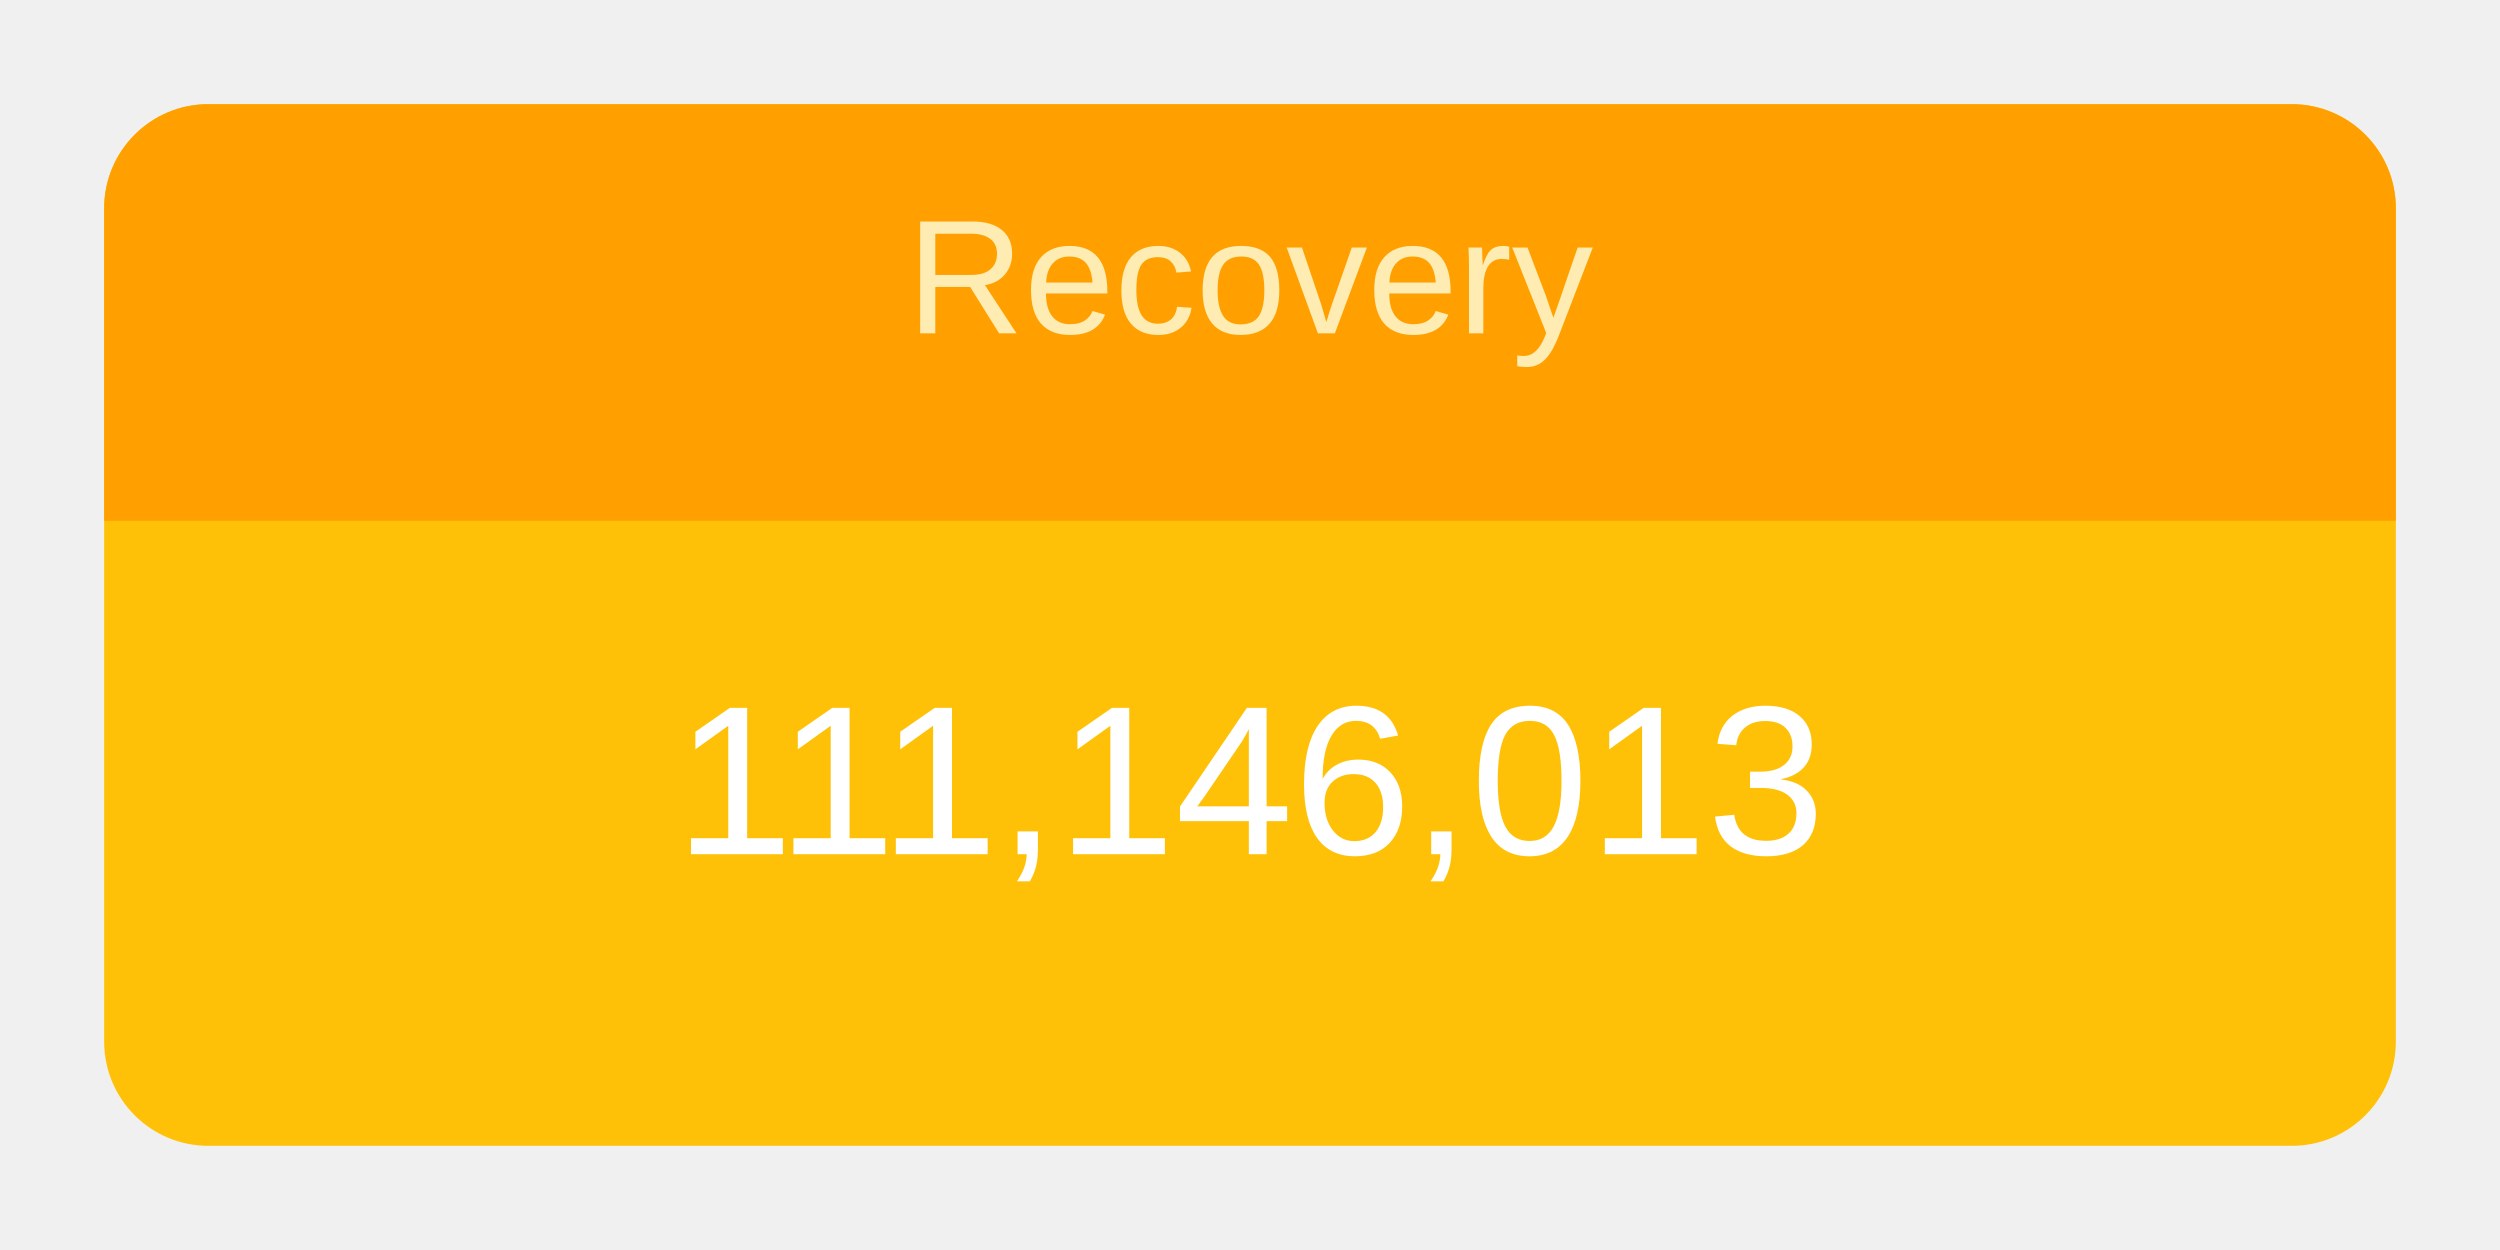
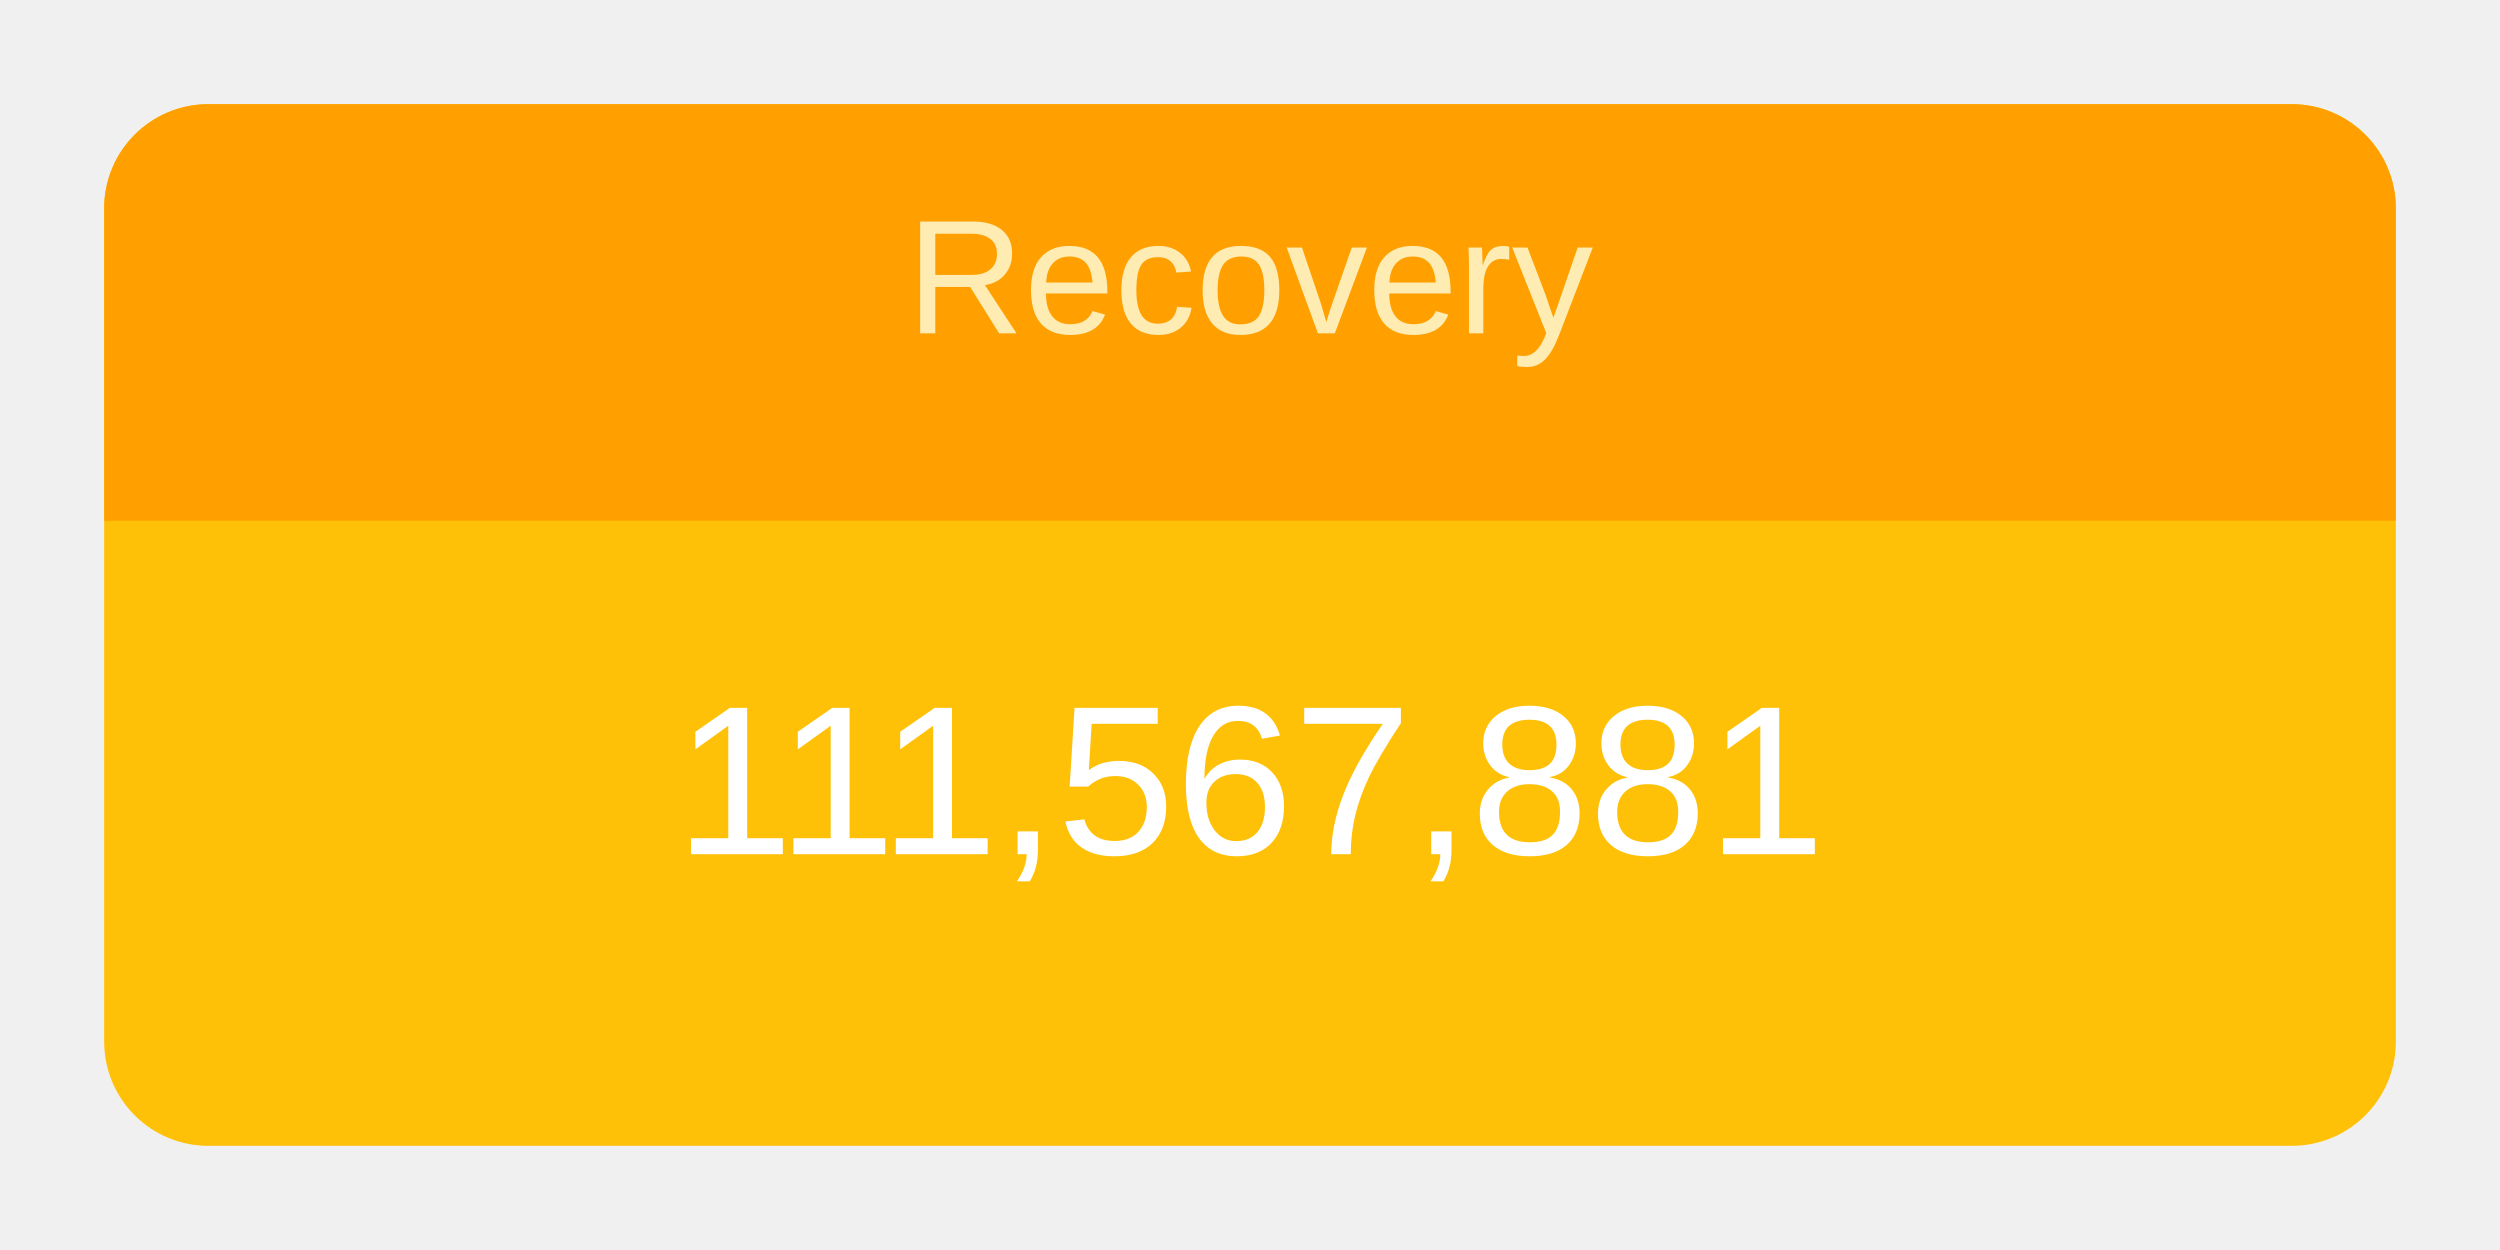
<svg xmlns="http://www.w3.org/2000/svg" height="120" viewBox="" width="240">
  <g transform="translate(10,10)">
    <rect rx="10" ry="10" width="220" height="100" style="fill: #ffc107; stroke-width: 5;" />
    <svg width="220" height="100">
      <text x="50%" y="72%" alignment-baseline="middle" text-anchor="middle" fill="white" font-size="1.7em" font-family="Arial, Helvetica, sans-serif">
-         111,146,013
+         111,567,881
      </text>
    </svg>
    <path fill="#FFA000" d=" M 210 0              a 10 10 0 0 1 10 10              v 30             h-220             v-30             a 10 10 0 0 1 10 -10" />
    <svg width="220" height="40">
      <text x="50%" y="55%" alignment-baseline="middle" text-anchor="middle" fill="#FFECB3" font-size="1.3em" font-family="Arial, Helvetica, sans-serif">
        Recovery
      </text>
    </svg>
  </g>
</svg>
